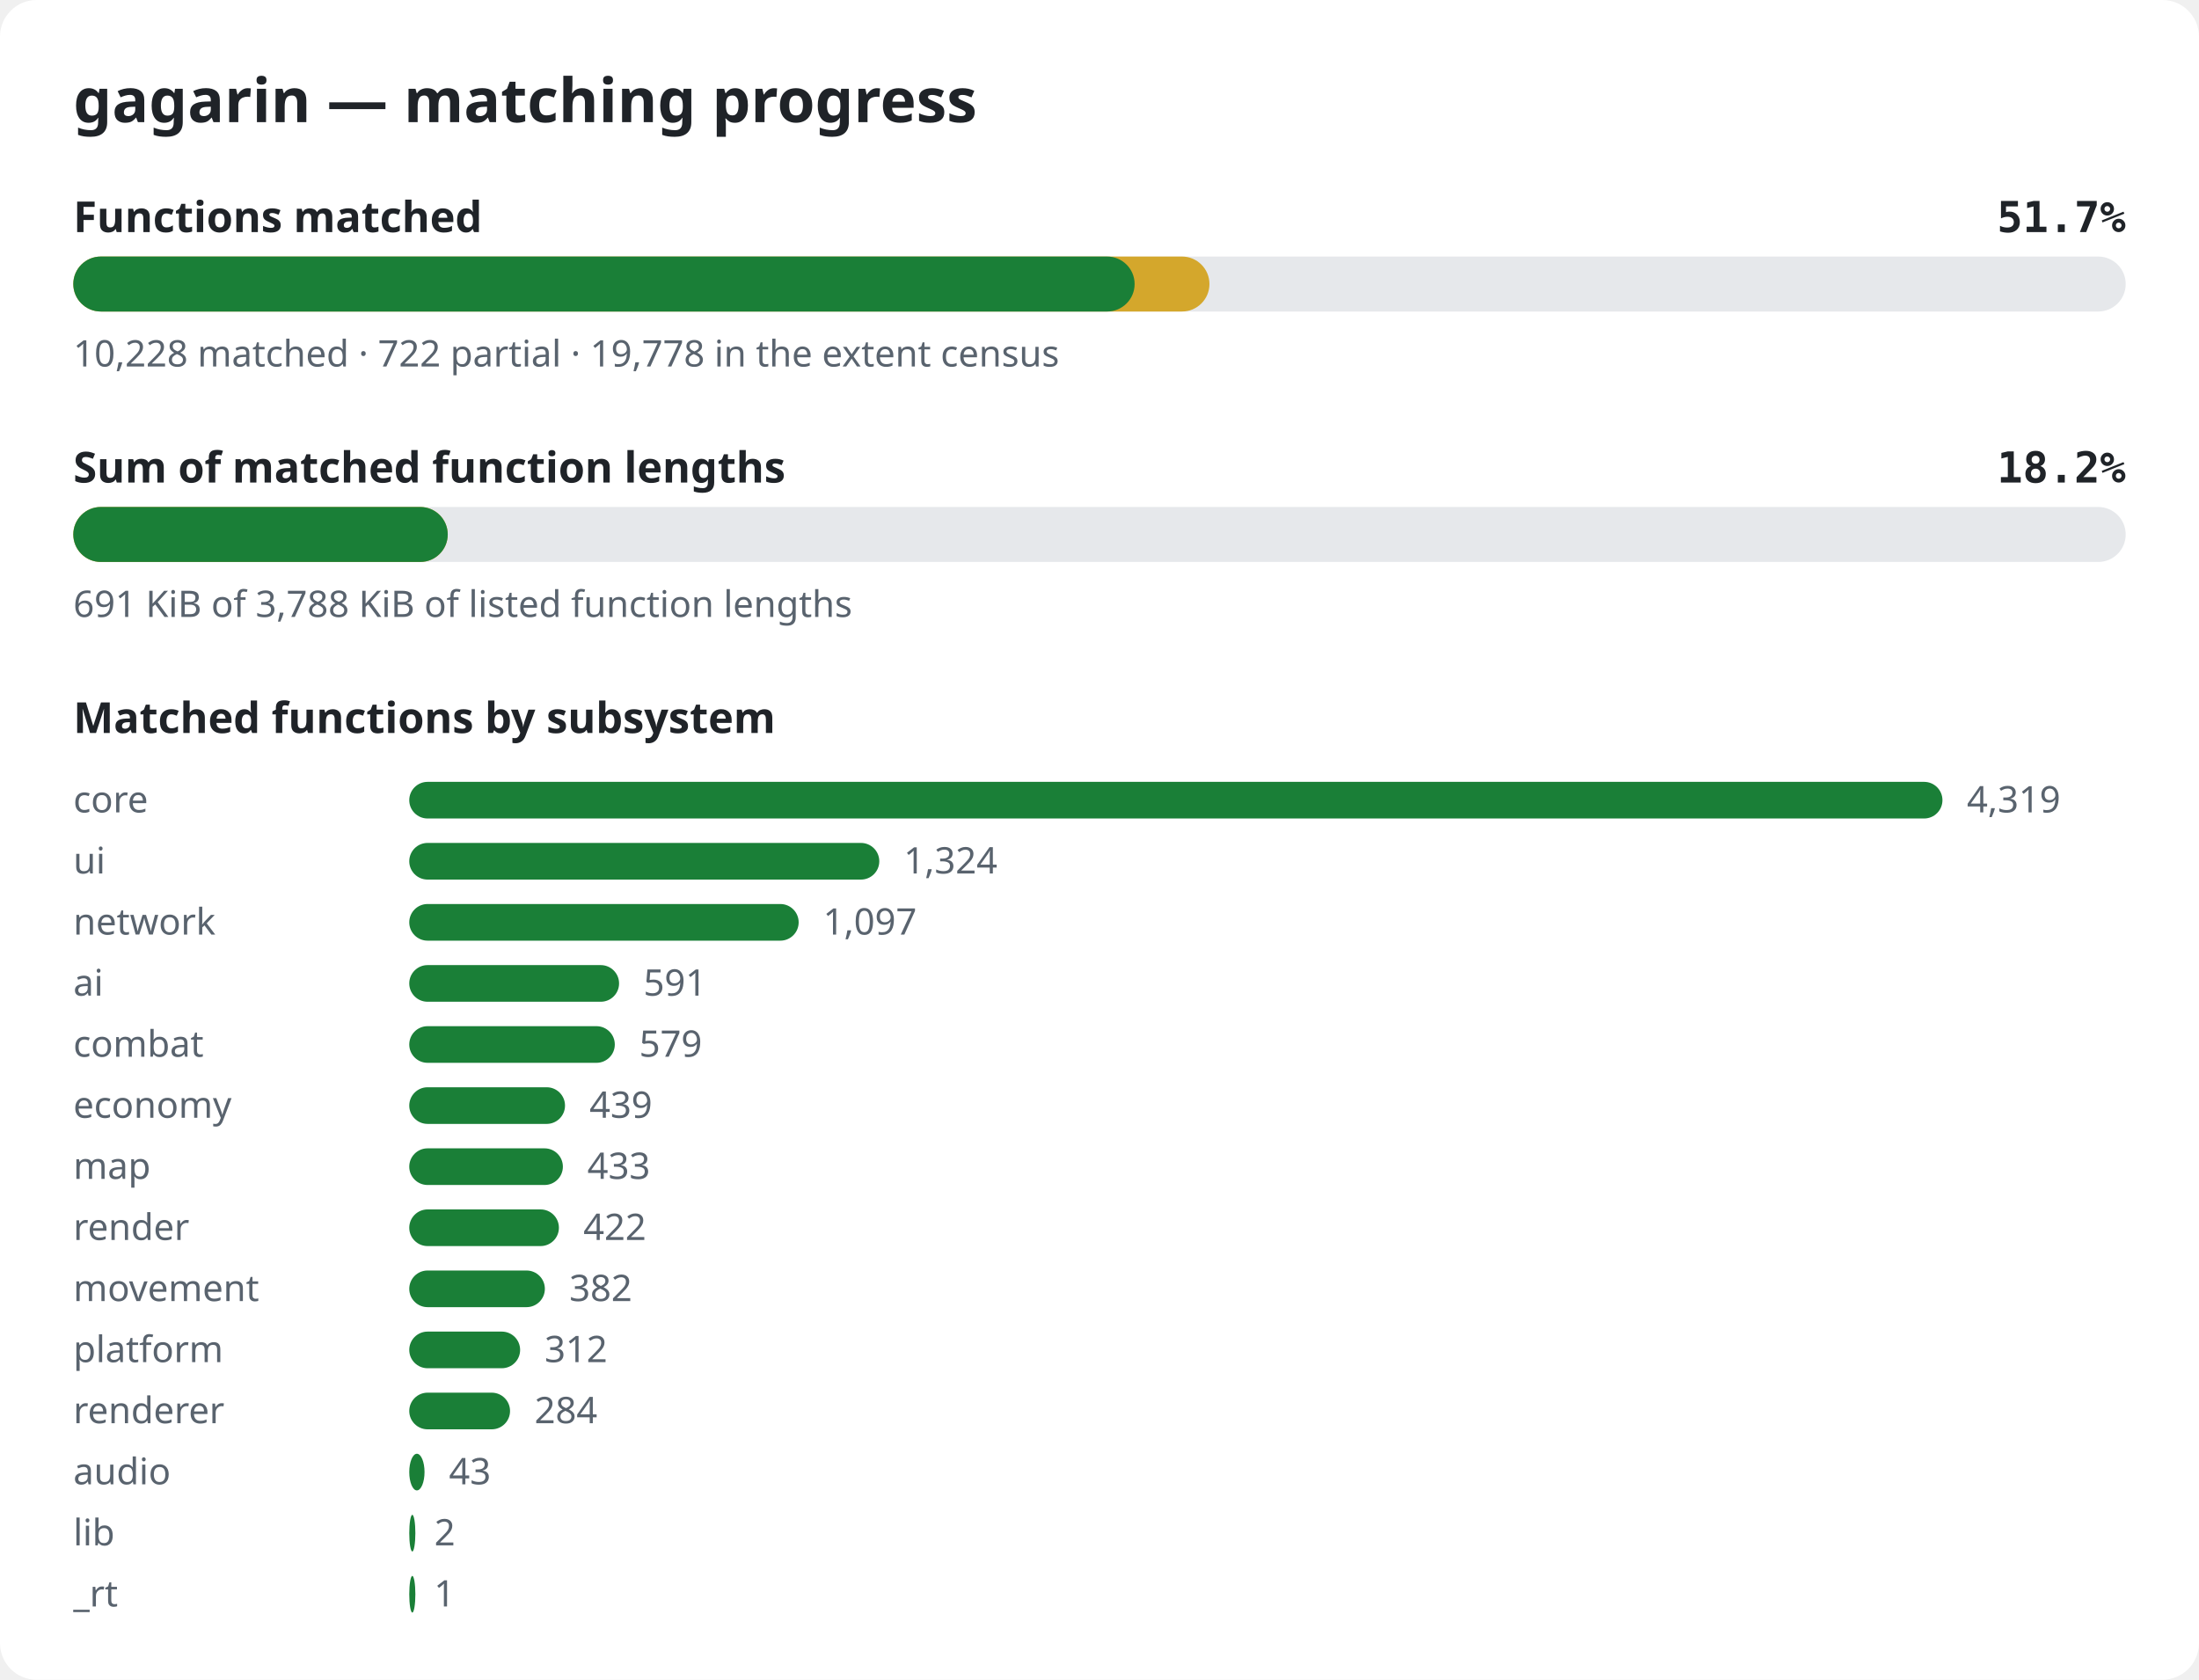
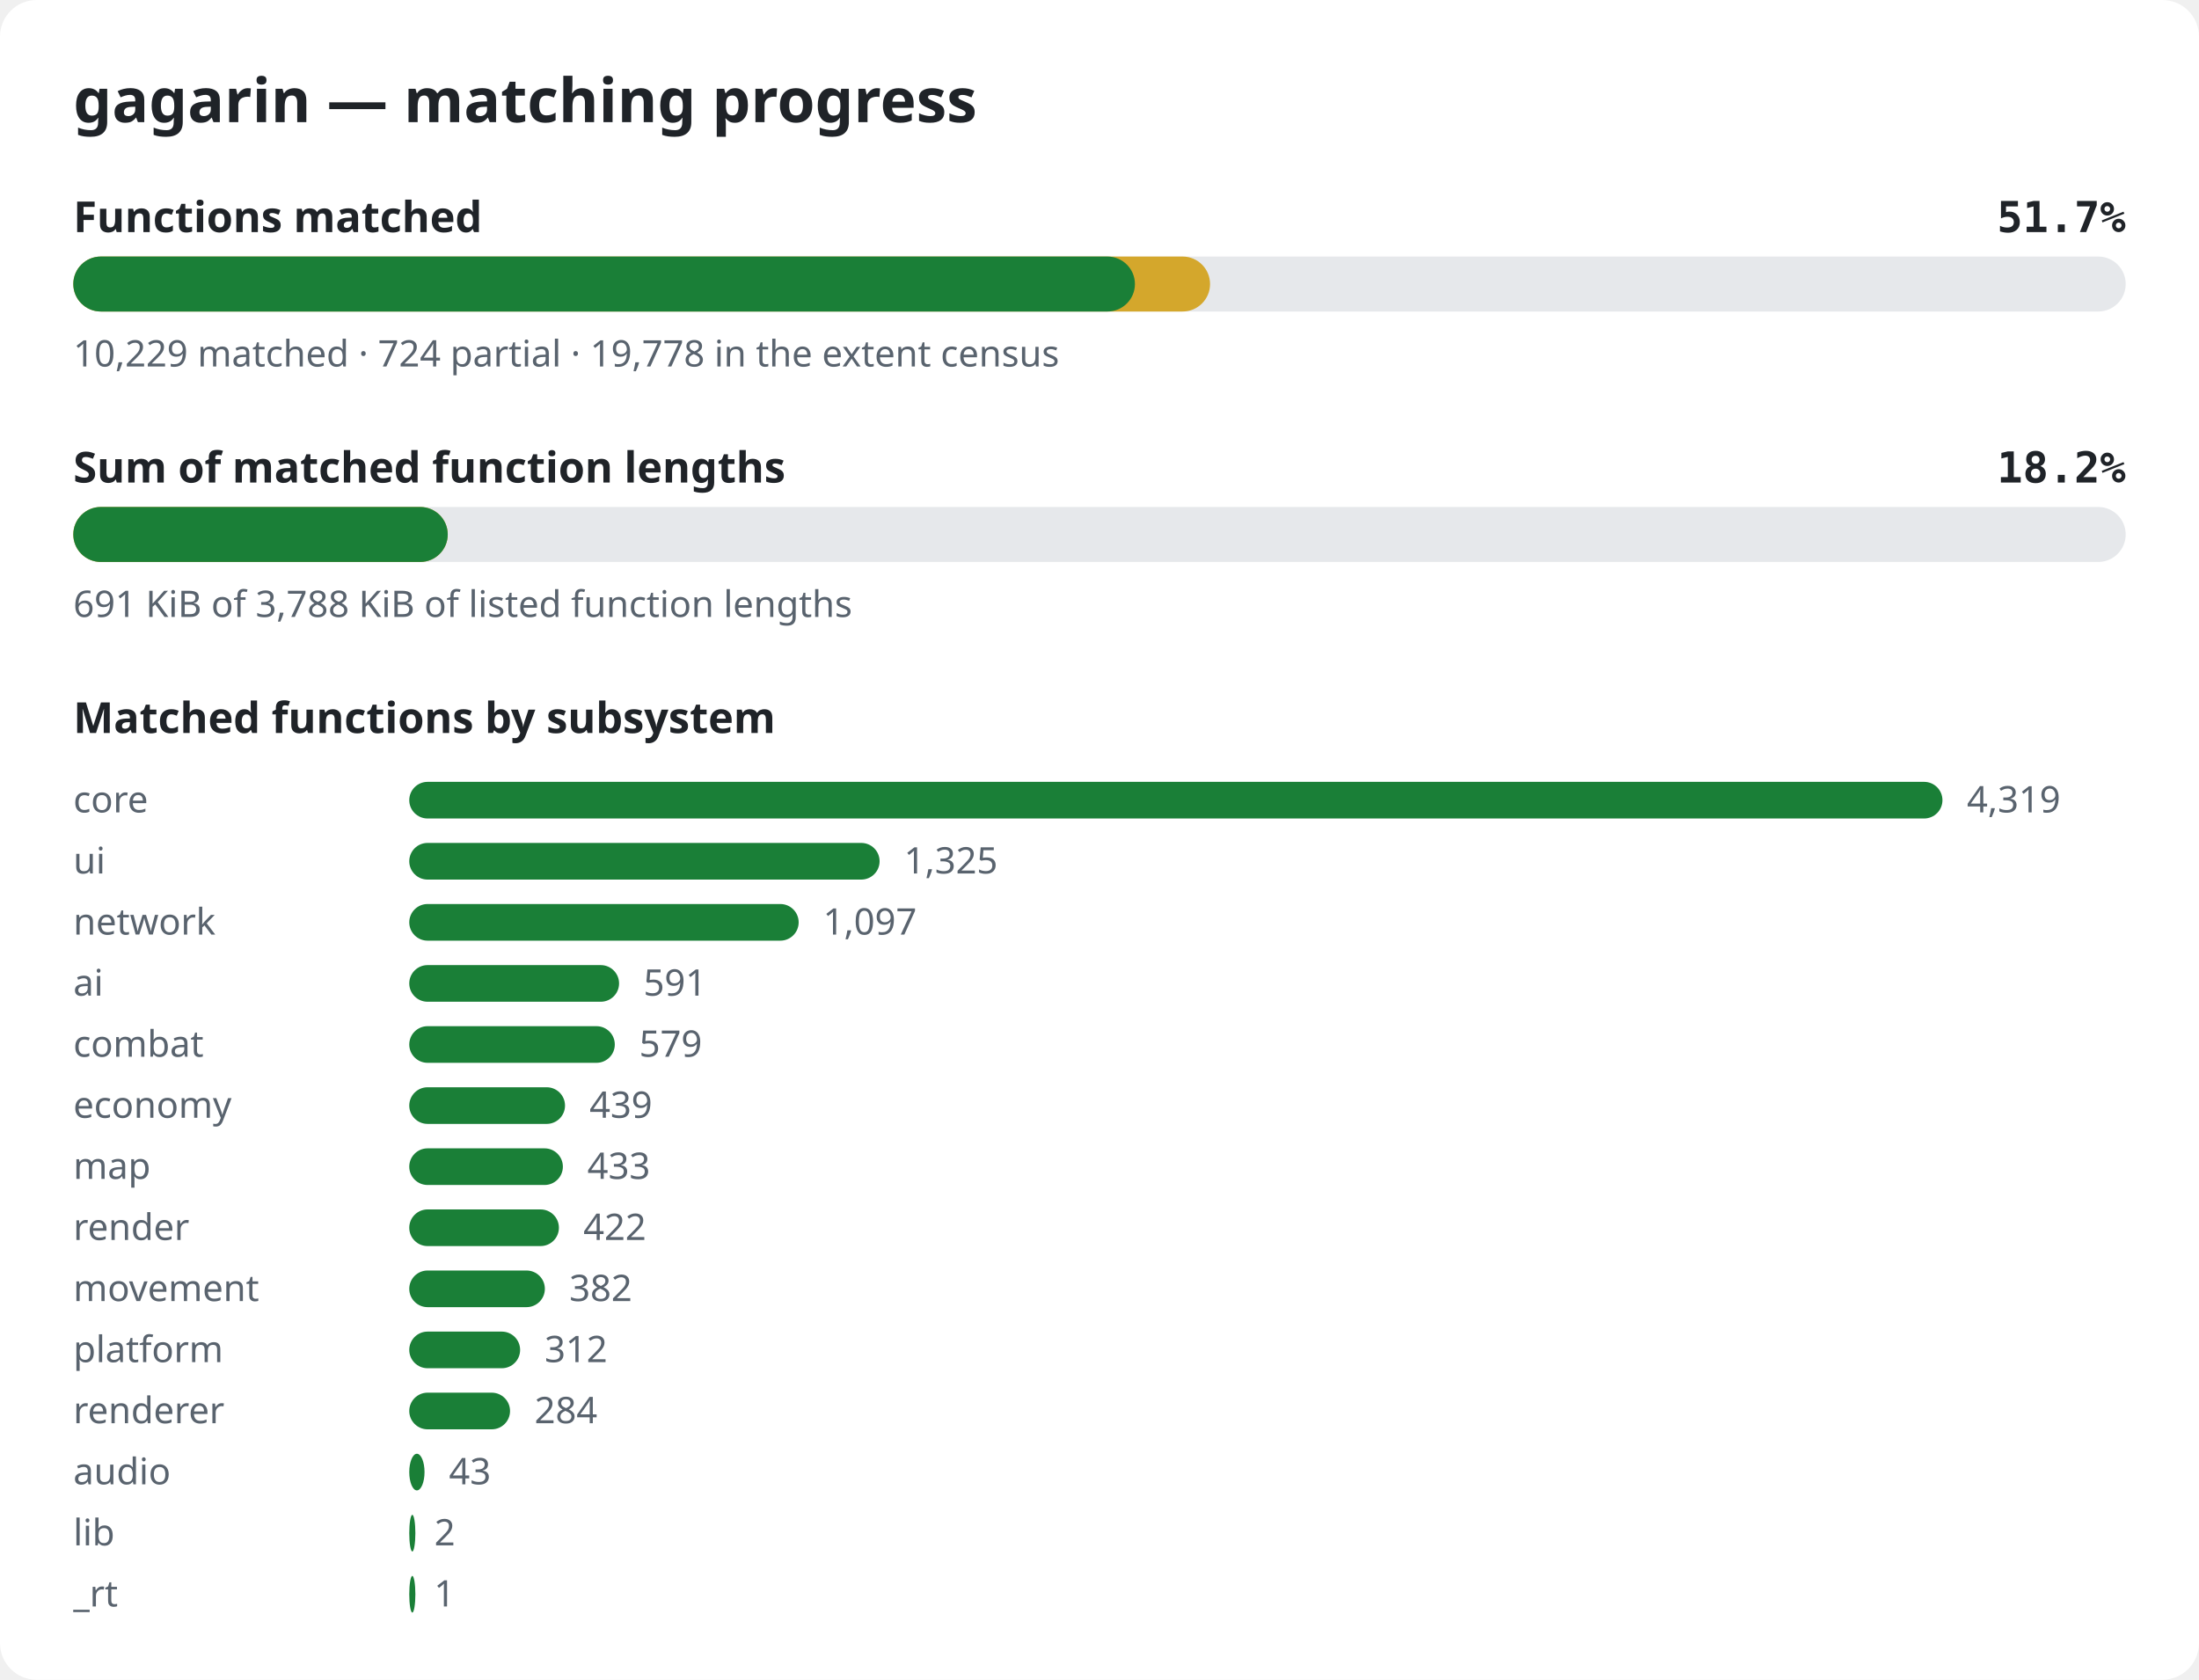
<svg xmlns="http://www.w3.org/2000/svg" width="720" height="550" viewBox="0 0 720 550" role="img" aria-label="gagarin matching progress">
  <style>.bg{fill:#ffffff}.title{font:600 20px sans-serif;fill:#1f2328}.label{font:600 14px sans-serif;fill:#1f2328}.pct{font:600 14px monospace;fill:#1f2328}.note{font:12px sans-serif;fill:#59636e}.track{fill:#e6e8eb}.done{fill:#1a7f37}.partial{fill:#d4a72c}@media (prefers-color-scheme: dark){.bg{fill:#0d1117}.title,.label,.pct{fill:#e6edf3}.note{fill:#9198a1}.track{fill:#262c36}.done{fill:#3fb950}.partial{fill:#d29922}}</style>
  <rect width="720" height="550" rx="12" class="bg" />
  <text x="24" y="40" class="title">gagarin — matching progress</text>
  <text x="24" y="76" class="label">Functions matched</text>
  <text x="696" y="76" class="pct" text-anchor="end">51.7%</text>
  <rect x="24" y="84" width="672" height="18" rx="9" class="track" />
-   <rect x="24" y="84" width="372.0" height="18" rx="9" class="partial" />
-   <rect x="24" y="84" width="347.5" height="18" rx="9" class="done" />
-   <text x="24" y="120" class="note">10,228 matched · 722 partial · 19,778 in the extent census</text>
+   <rect x="24" y="84" width="372.2" height="18" rx="9" class="partial" />
+   <rect x="24" y="84" width="347.6" height="18" rx="9" class="done" />
+   <text x="24" y="120" class="note">10,229 matched · 724 partial · 19,778 in the extent census</text>
  <text x="24" y="158" class="label">Sum of matched function lengths</text>
  <text x="696" y="158" class="pct" text-anchor="end">18.2%</text>
  <rect x="24" y="166" width="672" height="18" rx="9" class="track" />
  <rect x="24" y="166" width="122.6" height="18" rx="9" class="partial" />
  <rect x="24" y="166" width="122.6" height="18" rx="9" class="done" />
  <text x="24" y="202" class="note">691 KiB of 3,788 KiB of listed function lengths</text>
  <text x="24" y="240" class="label">Matched functions by subsystem</text>
  <text x="24" y="266" class="note">core</text>
  <rect x="134" y="256" width="502.0" height="12" rx="6" class="done" />
  <text x="644.0" y="266" class="note">4,319</text>
  <text x="24" y="286" class="note">ui</text>
-   <rect x="134" y="276" width="153.9" height="12" rx="6" class="done" />
-   <text x="295.9" y="286" class="note">1,324</text>
+   <rect x="134" y="276" width="154.0" height="12" rx="6" class="done" />
+   <text x="296.0" y="286" class="note">1,325</text>
  <text x="24" y="306" class="note">network</text>
  <rect x="134" y="296" width="127.5" height="12" rx="6" class="done" />
  <text x="269.5" y="306" class="note">1,097</text>
  <text x="24" y="326" class="note">ai</text>
  <rect x="134" y="316" width="68.7" height="12" rx="6" class="done" />
  <text x="210.7" y="326" class="note">591</text>
  <text x="24" y="346" class="note">combat</text>
  <rect x="134" y="336" width="67.3" height="12" rx="6" class="done" />
  <text x="209.3" y="346" class="note">579</text>
  <text x="24" y="366" class="note">economy</text>
  <rect x="134" y="356" width="51.0" height="12" rx="6" class="done" />
  <text x="193.0" y="366" class="note">439</text>
  <text x="24" y="386" class="note">map</text>
  <rect x="134" y="376" width="50.3" height="12" rx="6" class="done" />
  <text x="192.3" y="386" class="note">433</text>
  <text x="24" y="406" class="note">render</text>
  <rect x="134" y="396" width="49.0" height="12" rx="6" class="done" />
  <text x="191.0" y="406" class="note">422</text>
  <text x="24" y="426" class="note">movement</text>
  <rect x="134" y="416" width="44.4" height="12" rx="6" class="done" />
  <text x="186.4" y="426" class="note">382</text>
  <text x="24" y="446" class="note">platform</text>
  <rect x="134" y="436" width="36.3" height="12" rx="6" class="done" />
  <text x="178.3" y="446" class="note">312</text>
  <text x="24" y="466" class="note">renderer</text>
  <rect x="134" y="456" width="33.0" height="12" rx="6" class="done" />
  <text x="175.0" y="466" class="note">284</text>
  <text x="24" y="486" class="note">audio</text>
  <rect x="134" y="476" width="5.0" height="12" rx="6" class="done" />
  <text x="147.0" y="486" class="note">43</text>
  <text x="24" y="506" class="note">lib</text>
  <rect x="134" y="496" width="2.0" height="12" rx="6" class="done" />
  <text x="142.2" y="506" class="note">2</text>
  <text x="24" y="526" class="note">_rt</text>
  <rect x="134" y="516" width="2.0" height="12" rx="6" class="done" />
  <text x="142.1" y="526" class="note">1</text>
</svg>
